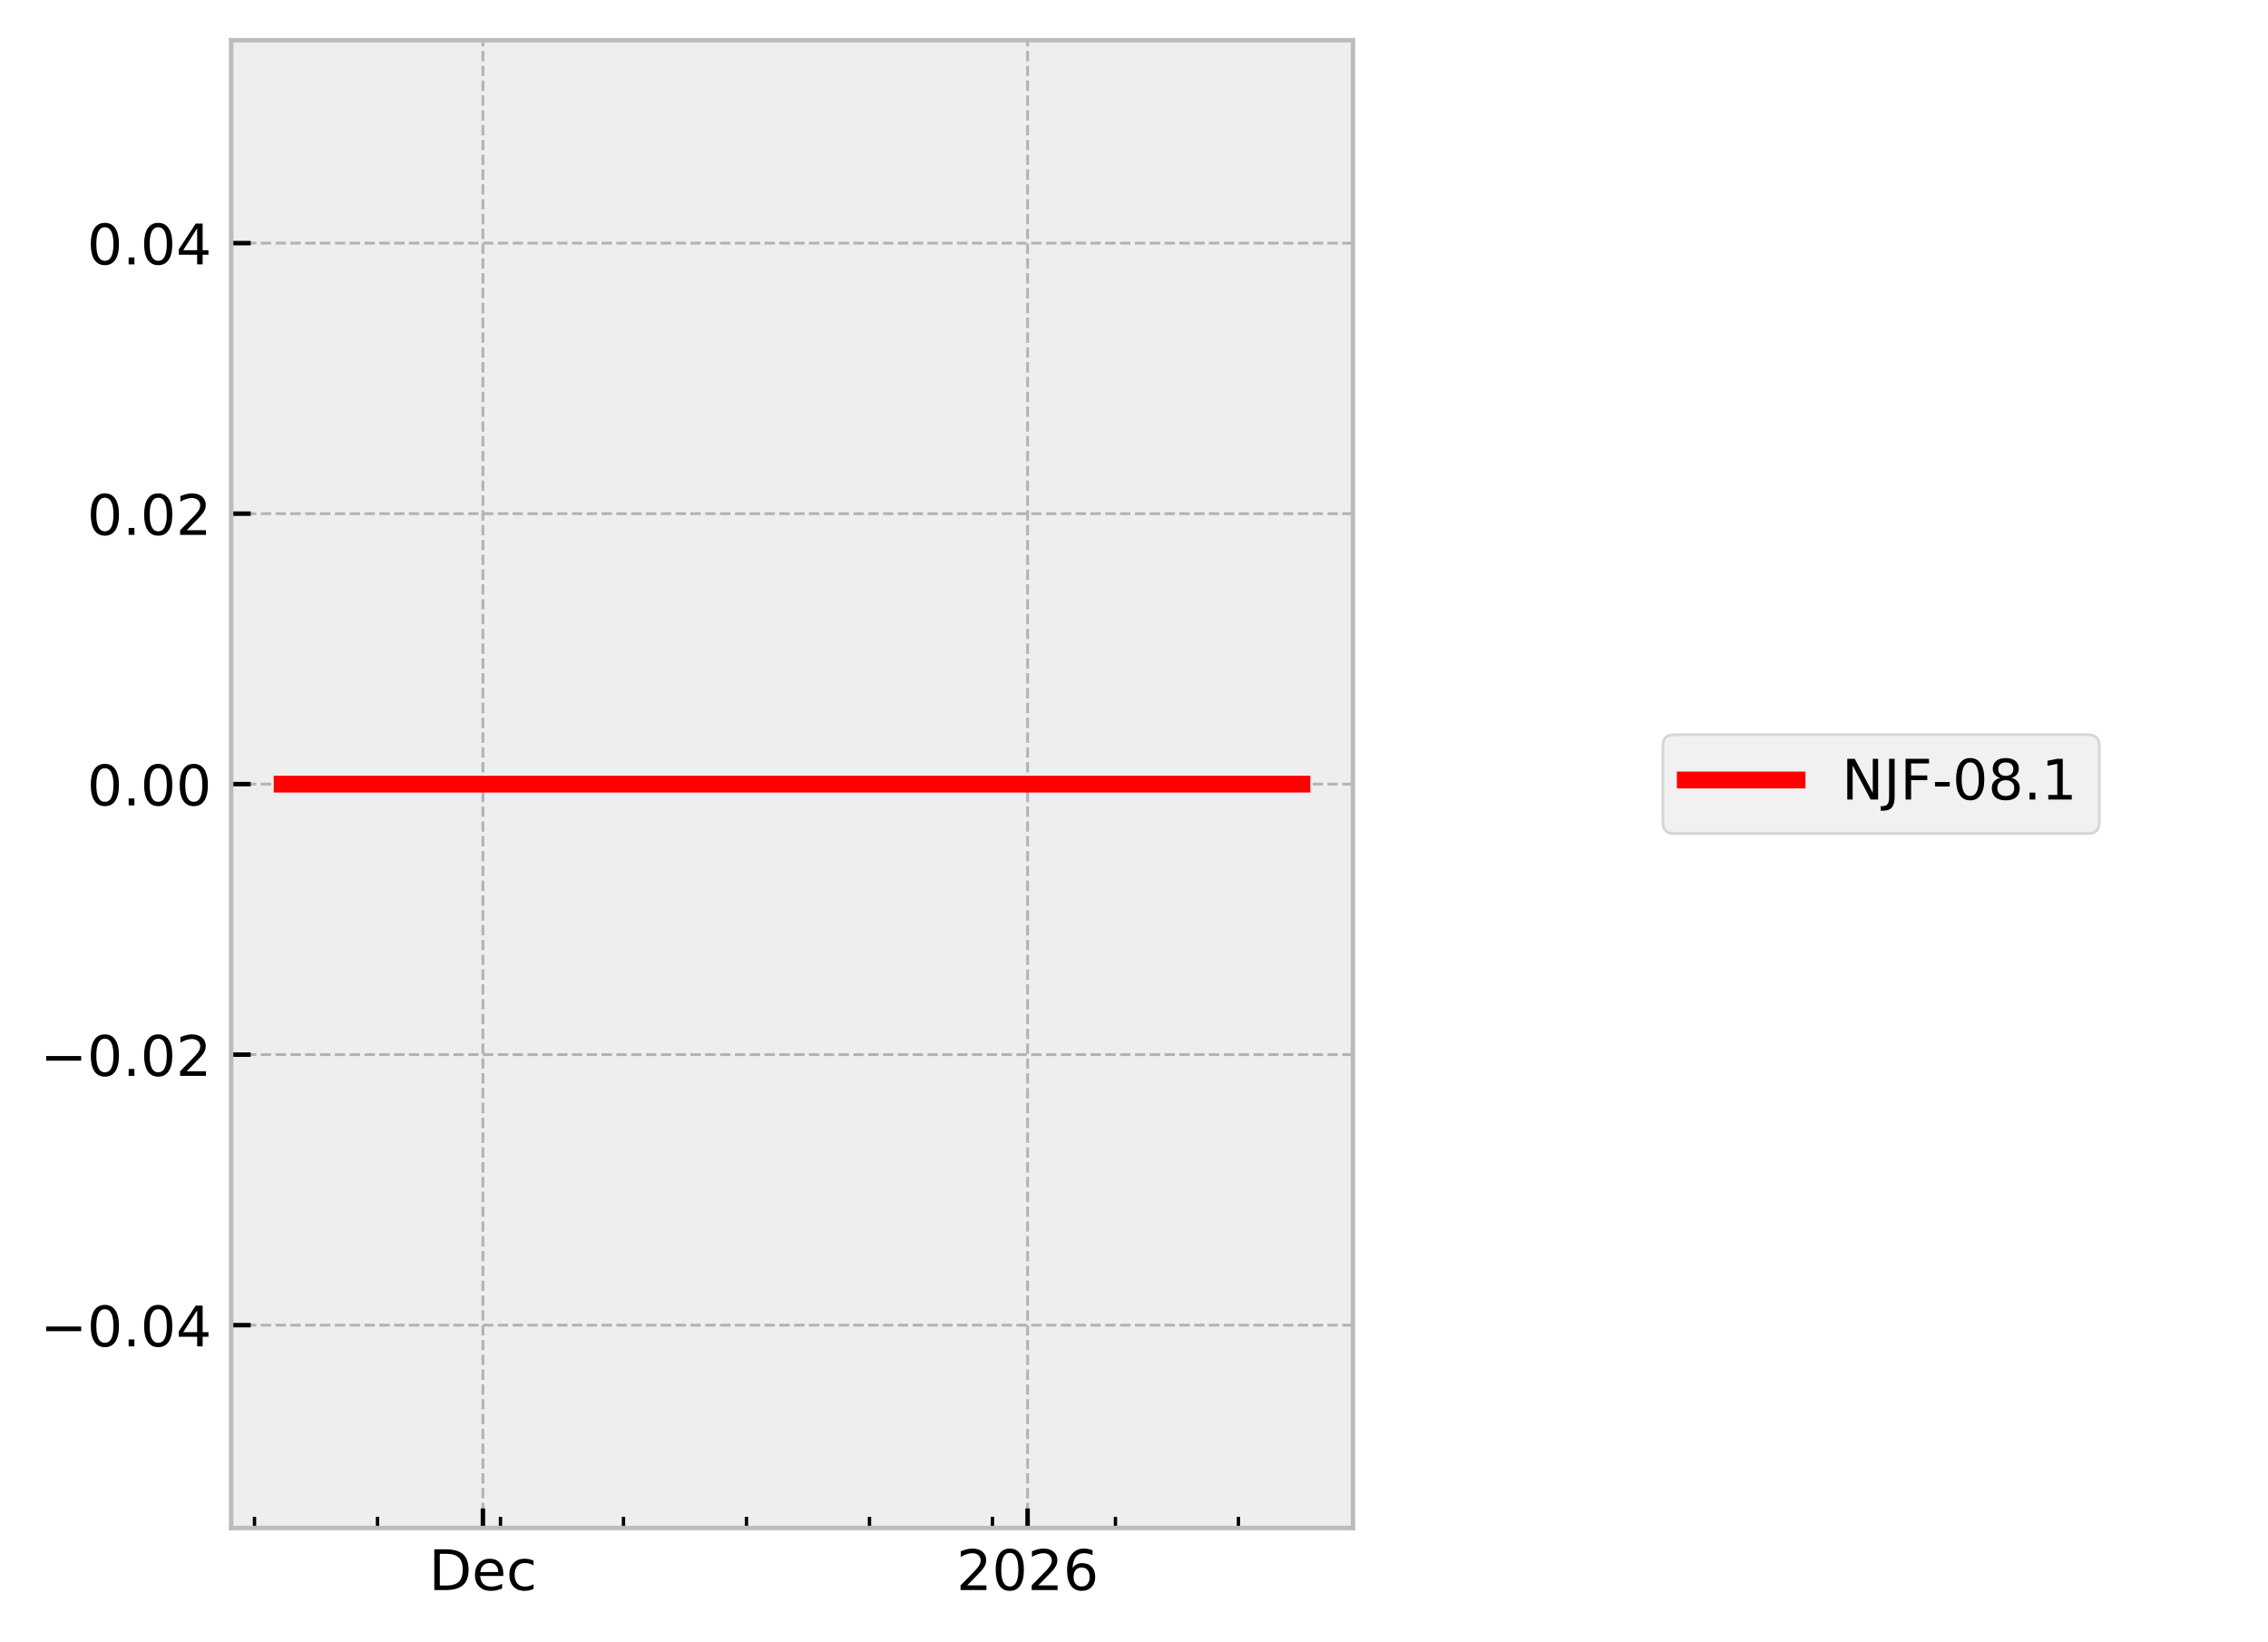
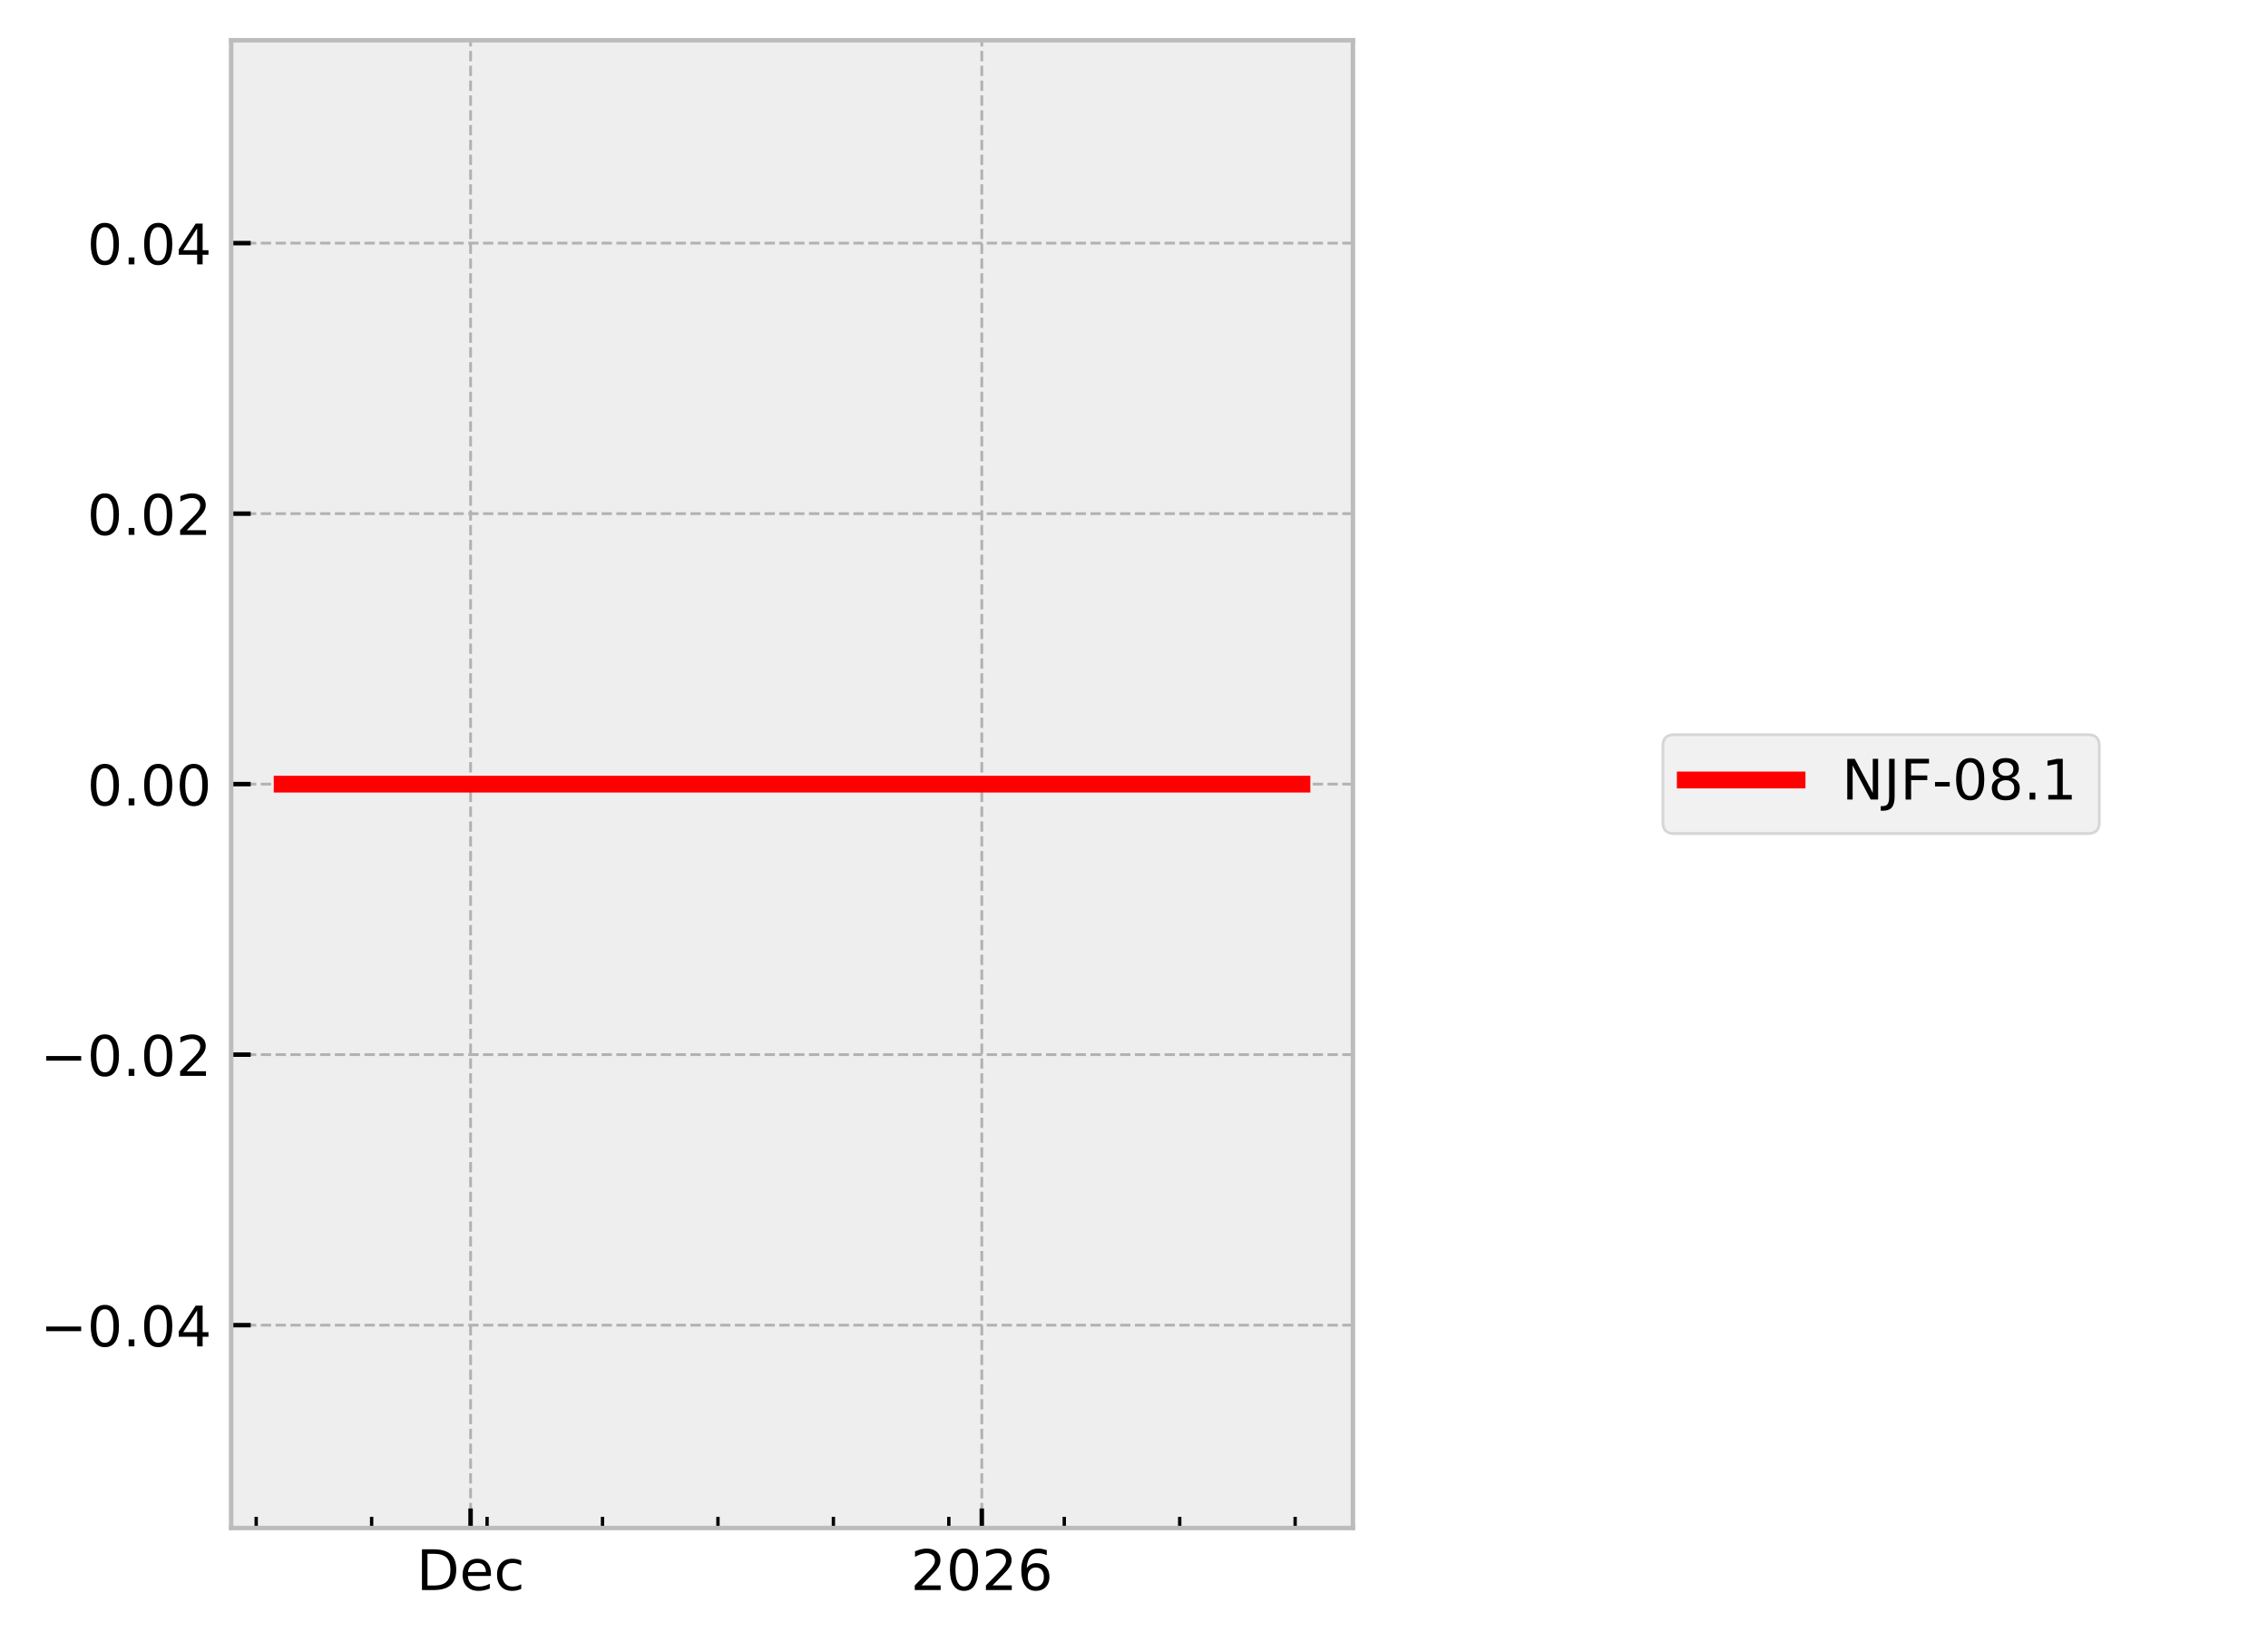
<svg xmlns="http://www.w3.org/2000/svg" xmlns:xlink="http://www.w3.org/1999/xlink" width="405.665pt" height="293.69pt" viewBox="0 0 405.665 293.69" version="1.1">
  <defs>
    <style type="text/css">*{stroke-linejoin: round; stroke-linecap: butt}</style>
  </defs>
  <g id="figure_1">
    <g id="patch_1">
      <path d="M 0 293.69  L 405.665 293.69  L 405.665 0  L 0 0  z " style="fill: #ffffff" />
    </g>
    <g id="axes_1">
      <g id="patch_2">
        <path d="M 41.345 273.312  L 241.991 273.312  L 241.991 7.2  L 41.345 7.2  z " style="fill: #eeeeee" />
      </g>
      <g id="matplotlib.axis_1">
        <g id="xtick_1">
          <g id="line2d_1">
-             <path d="M 86.376 273.312  L 86.376 7.2  " clip-path="url(#pdc290ecff4)" style="fill: none; stroke-dasharray: 1.85,0.8; stroke-dashoffset: 0; stroke: #b2b2b2; stroke-width: 0.5" />
+             <path d="M 84.171 273.312  L 84.171 7.2  " clip-path="url(#p6401b2a93f)" style="fill: none; stroke-dasharray: 1.85,0.8; stroke-dashoffset: 0; stroke: #b2b2b2; stroke-width: 0.5" />
          </g>
          <g id="line2d_2">
            <defs>
-               <path id="m799b47814f" d="M 0 0  L 0 -3.5  " style="stroke: #000000; stroke-width: 0.8" />
-             </defs>
-             <g>
-               <use xlink:href="#m799b47814f" x="86.376" y="273.312" style="stroke: #000000; stroke-width: 0.8" />
+               <path id="m9e27b196c7" d="M 0 0  L 0 -3.5  " style="stroke: #000000; stroke-width: 0.8" />
+             </defs>
+             <g>
+               <use xlink:href="#m9e27b196c7" x="84.171" y="273.312" style="stroke: #000000; stroke-width: 0.8" />
            </g>
          </g>
          <g id="text_1">
-             <g transform="translate(76.70053 284.4104) scale(0.1 -0.1)">
+             <g transform="translate(74.49495 284.4104) scale(0.1 -0.1)">
              <defs>
                <path id="DejaVuSans-44" d="M 1259 4147  L 1259 519  L 2022 519  Q 2988 519 3436 956  Q 3884 1394 3884 2338  Q 3884 3275 3436 3711  Q 2988 4147 2022 4147  L 1259 4147  z M 628 4666  L 1925 4666  Q 3281 4666 3915 4102  Q 4550 3538 4550 2338  Q 4550 1131 3912 565  Q 3275 0 1925 0  L 628 0  L 628 4666  z " transform="scale(0.015625)" />
                <path id="DejaVuSans-65" d="M 3597 1894  L 3597 1613  L 953 1613  Q 991 1019 1311 708  Q 1631 397 2203 397  Q 2534 397 2845 478  Q 3156 559 3463 722  L 3463 178  Q 3153 47 2828 -22  Q 2503 -91 2169 -91  Q 1331 -91 842 396  Q 353 884 353 1716  Q 353 2575 817 3079  Q 1281 3584 2069 3584  Q 2775 3584 3186 3129  Q 3597 2675 3597 1894  z M 3022 2063  Q 3016 2534 2758 2815  Q 2500 3097 2075 3097  Q 1594 3097 1305 2825  Q 1016 2553 972 2059  L 3022 2063  z " transform="scale(0.015625)" />
                <path id="DejaVuSans-63" d="M 3122 3366  L 3122 2828  Q 2878 2963 2633 3030  Q 2388 3097 2138 3097  Q 1578 3097 1268 2742  Q 959 2388 959 1747  Q 959 1106 1268 751  Q 1578 397 2138 397  Q 2388 397 2633 464  Q 2878 531 3122 666  L 3122 134  Q 2881 22 2623 -34  Q 2366 -91 2075 -91  Q 1284 -91 818 406  Q 353 903 353 1747  Q 353 2603 823 3093  Q 1294 3584 2113 3584  Q 2378 3584 2631 3529  Q 2884 3475 3122 3366  z " transform="scale(0.015625)" />
              </defs>
              <use xlink:href="#DejaVuSans-44" />
              <use xlink:href="#DejaVuSans-65" transform="translate(77.00195 0)" />
              <use xlink:href="#DejaVuSans-63" transform="translate(138.5254 0)" />
            </g>
          </g>
        </g>
        <g id="xtick_2">
          <g id="line2d_3">
-             <path d="M 183.8 273.312  L 183.8 7.2  " clip-path="url(#pdc290ecff4)" style="fill: none; stroke-dasharray: 1.85,0.8; stroke-dashoffset: 0; stroke: #b2b2b2; stroke-width: 0.5" />
+             <path d="M 175.611 273.312  L 175.611 7.2  " clip-path="url(#p6401b2a93f)" style="fill: none; stroke-dasharray: 1.85,0.8; stroke-dashoffset: 0; stroke: #b2b2b2; stroke-width: 0.5" />
          </g>
          <g id="line2d_4">
            <g>
-               <use xlink:href="#m799b47814f" x="183.8" y="273.312" style="stroke: #000000; stroke-width: 0.8" />
+               <use xlink:href="#m9e27b196c7" x="175.611" y="273.312" style="stroke: #000000; stroke-width: 0.8" />
            </g>
          </g>
          <g id="text_2">
-             <g transform="translate(171.0754 284.4104) scale(0.1 -0.1)">
+             <g transform="translate(162.8862 284.4104) scale(0.1 -0.1)">
              <defs>
                <path id="DejaVuSans-32" d="M 1228 531  L 3431 531  L 3431 0  L 469 0  L 469 531  Q 828 903 1448 1529  Q 2069 2156 2228 2338  Q 2531 2678 2651 2914  Q 2772 3150 2772 3378  Q 2772 3750 2511 3984  Q 2250 4219 1831 4219  Q 1534 4219 1204 4116  Q 875 4013 500 3803  L 500 4441  Q 881 4594 1212 4672  Q 1544 4750 1819 4750  Q 2544 4750 2975 4387  Q 3406 4025 3406 3419  Q 3406 3131 3298 2873  Q 3191 2616 2906 2266  Q 2828 2175 2409 1742  Q 1991 1309 1228 531  z " transform="scale(0.015625)" />
                <path id="DejaVuSans-30" d="M 2034 4250  Q 1547 4250 1301 3770  Q 1056 3291 1056 2328  Q 1056 1369 1301 889  Q 1547 409 2034 409  Q 2525 409 2770 889  Q 3016 1369 3016 2328  Q 3016 3291 2770 3770  Q 2525 4250 2034 4250  z M 2034 4750  Q 2819 4750 3233 4129  Q 3647 3509 3647 2328  Q 3647 1150 3233 529  Q 2819 -91 2034 -91  Q 1250 -91 836 529  Q 422 1150 422 2328  Q 422 3509 836 4129  Q 1250 4750 2034 4750  z " transform="scale(0.015625)" />
                <path id="DejaVuSans-36" d="M 2113 2584  Q 1688 2584 1439 2293  Q 1191 2003 1191 1497  Q 1191 994 1439 701  Q 1688 409 2113 409  Q 2538 409 2786 701  Q 3034 994 3034 1497  Q 3034 2003 2786 2293  Q 2538 2584 2113 2584  z M 3366 4563  L 3366 3988  Q 3128 4100 2886 4159  Q 2644 4219 2406 4219  Q 1781 4219 1451 3797  Q 1122 3375 1075 2522  Q 1259 2794 1537 2939  Q 1816 3084 2150 3084  Q 2853 3084 3261 2657  Q 3669 2231 3669 1497  Q 3669 778 3244 343  Q 2819 -91 2113 -91  Q 1303 -91 875 529  Q 447 1150 447 2328  Q 447 3434 972 4092  Q 1497 4750 2381 4750  Q 2619 4750 2861 4703  Q 3103 4656 3366 4563  z " transform="scale(0.015625)" />
              </defs>
              <use xlink:href="#DejaVuSans-32" />
              <use xlink:href="#DejaVuSans-30" transform="translate(63.62305 0)" />
              <use xlink:href="#DejaVuSans-32" transform="translate(127.2461 0)" />
              <use xlink:href="#DejaVuSans-36" transform="translate(190.8691 0)" />
            </g>
          </g>
        </g>
        <g id="xtick_3">
          <g id="line2d_5">
            <defs>
-               <path id="mda46c9fd90" d="M 0 0  L 0 -2  " style="stroke: #000000; stroke-width: 0.6" />
-             </defs>
-             <g>
-               <use xlink:href="#mda46c9fd90" x="45.521" y="273.312" style="stroke: #000000; stroke-width: 0.6" />
+               <path id="mf8a9bf1db4" d="M 0 0  L 0 -2  " style="stroke: #000000; stroke-width: 0.6" />
+             </defs>
+             <g>
+               <use xlink:href="#mf8a9bf1db4" x="45.825" y="273.312" style="stroke: #000000; stroke-width: 0.6" />
            </g>
          </g>
        </g>
        <g id="xtick_4">
          <g id="line2d_6">
            <g>
-               <use xlink:href="#mda46c9fd90" x="67.52" y="273.312" style="stroke: #000000; stroke-width: 0.6" />
+               <use xlink:href="#mf8a9bf1db4" x="66.473" y="273.312" style="stroke: #000000; stroke-width: 0.6" />
            </g>
          </g>
        </g>
        <g id="xtick_5">
          <g id="line2d_7">
            <g>
-               <use xlink:href="#mda46c9fd90" x="89.519" y="273.312" style="stroke: #000000; stroke-width: 0.6" />
+               <use xlink:href="#mf8a9bf1db4" x="87.12" y="273.312" style="stroke: #000000; stroke-width: 0.6" />
            </g>
          </g>
        </g>
        <g id="xtick_6">
          <g id="line2d_8">
            <g>
-               <use xlink:href="#mda46c9fd90" x="111.518" y="273.312" style="stroke: #000000; stroke-width: 0.6" />
+               <use xlink:href="#mf8a9bf1db4" x="107.768" y="273.312" style="stroke: #000000; stroke-width: 0.6" />
            </g>
          </g>
        </g>
        <g id="xtick_7">
          <g id="line2d_9">
            <g>
-               <use xlink:href="#mda46c9fd90" x="133.517" y="273.312" style="stroke: #000000; stroke-width: 0.6" />
+               <use xlink:href="#mf8a9bf1db4" x="128.416" y="273.312" style="stroke: #000000; stroke-width: 0.6" />
            </g>
          </g>
        </g>
        <g id="xtick_8">
          <g id="line2d_10">
            <g>
-               <use xlink:href="#mda46c9fd90" x="155.516" y="273.312" style="stroke: #000000; stroke-width: 0.6" />
+               <use xlink:href="#mf8a9bf1db4" x="149.064" y="273.312" style="stroke: #000000; stroke-width: 0.6" />
            </g>
          </g>
        </g>
        <g id="xtick_9">
          <g id="line2d_11">
            <g>
-               <use xlink:href="#mda46c9fd90" x="177.515" y="273.312" style="stroke: #000000; stroke-width: 0.6" />
+               <use xlink:href="#mf8a9bf1db4" x="169.712" y="273.312" style="stroke: #000000; stroke-width: 0.6" />
            </g>
          </g>
        </g>
        <g id="xtick_10">
          <g id="line2d_12">
            <g>
-               <use xlink:href="#mda46c9fd90" x="199.514" y="273.312" style="stroke: #000000; stroke-width: 0.6" />
+               <use xlink:href="#mf8a9bf1db4" x="190.36" y="273.312" style="stroke: #000000; stroke-width: 0.6" />
            </g>
          </g>
        </g>
        <g id="xtick_11">
          <g id="line2d_13">
            <g>
-               <use xlink:href="#mda46c9fd90" x="221.513" y="273.312" style="stroke: #000000; stroke-width: 0.6" />
+               <use xlink:href="#mf8a9bf1db4" x="211.008" y="273.312" style="stroke: #000000; stroke-width: 0.6" />
+             </g>
+           </g>
+         </g>
+         <g id="xtick_12">
+           <g id="line2d_14">
+             <g>
+               <use xlink:href="#mf8a9bf1db4" x="231.655" y="273.312" style="stroke: #000000; stroke-width: 0.6" />
            </g>
          </g>
        </g>
      </g>
      <g id="matplotlib.axis_2">
        <g id="ytick_1">
-           <g id="line2d_14">
-             <path d="M 41.345 237.024  L 241.991 237.024  " clip-path="url(#pdc290ecff4)" style="fill: none; stroke-dasharray: 1.85,0.8; stroke-dashoffset: 0; stroke: #b2b2b2; stroke-width: 0.5" />
-           </g>
          <g id="line2d_15">
-             <defs>
-               <path id="mf6b462edd1" d="M 0 0  L 3.5 0  " style="stroke: #000000; stroke-width: 0.8" />
-             </defs>
-             <g>
-               <use xlink:href="#mf6b462edd1" x="41.345" y="237.024" style="stroke: #000000; stroke-width: 0.8" />
+             <path d="M 41.345 237.024  L 241.991 237.024  " clip-path="url(#p6401b2a93f)" style="fill: none; stroke-dasharray: 1.85,0.8; stroke-dashoffset: 0; stroke: #b2b2b2; stroke-width: 0.5" />
+           </g>
+           <g id="line2d_16">
+             <defs>
+               <path id="m8fb9b8ac19" d="M 0 0  L 3.5 0  " style="stroke: #000000; stroke-width: 0.8" />
+             </defs>
+             <g>
+               <use xlink:href="#m8fb9b8ac19" x="41.345" y="237.024" style="stroke: #000000; stroke-width: 0.8" />
            </g>
          </g>
          <g id="text_3">
            <g transform="translate(7.2 240.8232) scale(0.1 -0.1)">
              <defs>
                <path id="DejaVuSans-2212" d="M 678 2272  L 4684 2272  L 4684 1741  L 678 1741  L 678 2272  z " transform="scale(0.015625)" />
                <path id="DejaVuSans-2e" d="M 684 794  L 1344 794  L 1344 0  L 684 0  L 684 794  z " transform="scale(0.015625)" />
                <path id="DejaVuSans-34" d="M 2419 4116  L 825 1625  L 2419 1625  L 2419 4116  z M 2253 4666  L 3047 4666  L 3047 1625  L 3713 1625  L 3713 1100  L 3047 1100  L 3047 0  L 2419 0  L 2419 1100  L 313 1100  L 313 1709  L 2253 4666  z " transform="scale(0.015625)" />
              </defs>
              <use xlink:href="#DejaVuSans-2212" />
              <use xlink:href="#DejaVuSans-30" transform="translate(83.78906 0)" />
              <use xlink:href="#DejaVuSans-2e" transform="translate(147.4121 0)" />
              <use xlink:href="#DejaVuSans-30" transform="translate(179.1992 0)" />
              <use xlink:href="#DejaVuSans-34" transform="translate(242.8223 0)" />
            </g>
          </g>
        </g>
        <g id="ytick_2">
-           <g id="line2d_16">
-             <path d="M 41.345 188.64  L 241.991 188.64  " clip-path="url(#pdc290ecff4)" style="fill: none; stroke-dasharray: 1.85,0.8; stroke-dashoffset: 0; stroke: #b2b2b2; stroke-width: 0.5" />
-           </g>
          <g id="line2d_17">
-             <g>
-               <use xlink:href="#mf6b462edd1" x="41.345" y="188.64" style="stroke: #000000; stroke-width: 0.8" />
+             <path d="M 41.345 188.64  L 241.991 188.64  " clip-path="url(#p6401b2a93f)" style="fill: none; stroke-dasharray: 1.85,0.8; stroke-dashoffset: 0; stroke: #b2b2b2; stroke-width: 0.5" />
+           </g>
+           <g id="line2d_18">
+             <g>
+               <use xlink:href="#m8fb9b8ac19" x="41.345" y="188.64" style="stroke: #000000; stroke-width: 0.8" />
            </g>
          </g>
          <g id="text_4">
            <g transform="translate(7.2 192.4392) scale(0.1 -0.1)">
              <use xlink:href="#DejaVuSans-2212" />
              <use xlink:href="#DejaVuSans-30" transform="translate(83.78906 0)" />
              <use xlink:href="#DejaVuSans-2e" transform="translate(147.4121 0)" />
              <use xlink:href="#DejaVuSans-30" transform="translate(179.1992 0)" />
              <use xlink:href="#DejaVuSans-32" transform="translate(242.8223 0)" />
            </g>
          </g>
        </g>
        <g id="ytick_3">
-           <g id="line2d_18">
-             <path d="M 41.345 140.256  L 241.991 140.256  " clip-path="url(#pdc290ecff4)" style="fill: none; stroke-dasharray: 1.85,0.8; stroke-dashoffset: 0; stroke: #b2b2b2; stroke-width: 0.5" />
-           </g>
          <g id="line2d_19">
-             <g>
-               <use xlink:href="#mf6b462edd1" x="41.345" y="140.256" style="stroke: #000000; stroke-width: 0.8" />
+             <path d="M 41.345 140.256  L 241.991 140.256  " clip-path="url(#p6401b2a93f)" style="fill: none; stroke-dasharray: 1.85,0.8; stroke-dashoffset: 0; stroke: #b2b2b2; stroke-width: 0.5" />
+           </g>
+           <g id="line2d_20">
+             <g>
+               <use xlink:href="#m8fb9b8ac19" x="41.345" y="140.256" style="stroke: #000000; stroke-width: 0.8" />
            </g>
          </g>
          <g id="text_5">
            <g transform="translate(15.57969 144.0552) scale(0.1 -0.1)">
              <use xlink:href="#DejaVuSans-30" />
              <use xlink:href="#DejaVuSans-2e" transform="translate(63.62305 0)" />
              <use xlink:href="#DejaVuSans-30" transform="translate(95.41016 0)" />
              <use xlink:href="#DejaVuSans-30" transform="translate(159.0332 0)" />
            </g>
          </g>
        </g>
        <g id="ytick_4">
-           <g id="line2d_20">
-             <path d="M 41.345 91.872  L 241.991 91.872  " clip-path="url(#pdc290ecff4)" style="fill: none; stroke-dasharray: 1.85,0.8; stroke-dashoffset: 0; stroke: #b2b2b2; stroke-width: 0.5" />
-           </g>
          <g id="line2d_21">
-             <g>
-               <use xlink:href="#mf6b462edd1" x="41.345" y="91.872" style="stroke: #000000; stroke-width: 0.8" />
+             <path d="M 41.345 91.872  L 241.991 91.872  " clip-path="url(#p6401b2a93f)" style="fill: none; stroke-dasharray: 1.85,0.8; stroke-dashoffset: 0; stroke: #b2b2b2; stroke-width: 0.5" />
+           </g>
+           <g id="line2d_22">
+             <g>
+               <use xlink:href="#m8fb9b8ac19" x="41.345" y="91.872" style="stroke: #000000; stroke-width: 0.8" />
            </g>
          </g>
          <g id="text_6">
            <g transform="translate(15.57969 95.67122) scale(0.1 -0.1)">
              <use xlink:href="#DejaVuSans-30" />
              <use xlink:href="#DejaVuSans-2e" transform="translate(63.62305 0)" />
              <use xlink:href="#DejaVuSans-30" transform="translate(95.41016 0)" />
              <use xlink:href="#DejaVuSans-32" transform="translate(159.0332 0)" />
            </g>
          </g>
        </g>
        <g id="ytick_5">
-           <g id="line2d_22">
-             <path d="M 41.345 43.488  L 241.991 43.488  " clip-path="url(#pdc290ecff4)" style="fill: none; stroke-dasharray: 1.85,0.8; stroke-dashoffset: 0; stroke: #b2b2b2; stroke-width: 0.5" />
-           </g>
          <g id="line2d_23">
-             <g>
-               <use xlink:href="#mf6b462edd1" x="41.345" y="43.488" style="stroke: #000000; stroke-width: 0.8" />
+             <path d="M 41.345 43.488  L 241.991 43.488  " clip-path="url(#p6401b2a93f)" style="fill: none; stroke-dasharray: 1.85,0.8; stroke-dashoffset: 0; stroke: #b2b2b2; stroke-width: 0.5" />
+           </g>
+           <g id="line2d_24">
+             <g>
+               <use xlink:href="#m8fb9b8ac19" x="41.345" y="43.488" style="stroke: #000000; stroke-width: 0.8" />
            </g>
          </g>
          <g id="text_7">
            <g transform="translate(15.57969 47.28722) scale(0.1 -0.1)">
              <use xlink:href="#DejaVuSans-30" />
              <use xlink:href="#DejaVuSans-2e" transform="translate(63.62305 0)" />
              <use xlink:href="#DejaVuSans-30" transform="translate(95.41016 0)" />
              <use xlink:href="#DejaVuSans-34" transform="translate(159.0332 0)" />
            </g>
          </g>
        </g>
      </g>
-       <g id="line2d_24">
-         <path d="M 50.466 140.256  L 53.237 140.256  L 65.48 140.256  L 66.345 140.256  L 69.403 140.256  L 72.243 140.256  L 91.624 140.256  L 96.86 140.256  L 97.635 140.256  L 97.783 140.256  L 100.318 140.256  L 110.784 140.256  L 112.813 140.256  L 113.224 140.256  L 132.606 140.256  L 135.327 140.256  L 137.451 140.256  L 220.436 140.256  L 223.314 140.256  L 232.732 140.256  L 232.871 140.256  " clip-path="url(#pdc290ecff4)" style="fill: none; stroke: #ff0000; stroke-width: 3; stroke-linecap: square" />
+       <g id="line2d_25">
+         <path d="M 50.466 140.256  L 53.067 140.256  L 64.558 140.256  L 65.37 140.256  L 68.24 140.256  L 70.906 140.256  L 89.097 140.256  L 94.01 140.256  L 94.738 140.256  L 94.877 140.256  L 97.256 140.256  L 107.079 140.256  L 108.984 140.256  L 109.37 140.256  L 127.561 140.256  L 130.115 140.256  L 132.108 140.256  L 209.997 140.256  L 212.698 140.256  L 221.537 140.256  L 232.772 140.256  L 232.871 140.256  " clip-path="url(#p6401b2a93f)" style="fill: none; stroke: #ff0000; stroke-width: 3; stroke-linecap: square" />
      </g>
      <g id="patch_3">
        <path d="M 41.345 273.312  L 41.345 7.2  " style="fill: none; stroke: #bcbcbc; stroke-width: 0.8; stroke-linejoin: miter; stroke-linecap: square" />
      </g>
      <g id="patch_4">
        <path d="M 241.991 273.312  L 241.991 7.2  " style="fill: none; stroke: #bcbcbc; stroke-width: 0.8; stroke-linejoin: miter; stroke-linecap: square" />
      </g>
      <g id="patch_5">
        <path d="M 41.345 273.312  L 241.991 273.312  " style="fill: none; stroke: #bcbcbc; stroke-width: 0.8; stroke-linejoin: miter; stroke-linecap: square" />
      </g>
      <g id="patch_6">
        <path d="M 41.345 7.2  L 241.991 7.2  " style="fill: none; stroke: #bcbcbc; stroke-width: 0.8; stroke-linejoin: miter; stroke-linecap: square" />
      </g>
    </g>
    <g id="axes_2">
      <g id="legend_1">
        <g id="patch_7">
          <path d="M 299.433 149.095  L 373.489 149.095  Q 375.489 149.095 375.489 147.095  L 375.489 133.417  Q 375.489 131.417 373.489 131.417  L 299.433 131.417  Q 297.433 131.417 297.433 133.417  L 297.433 147.095  Q 297.433 149.095 299.433 149.095  z " style="fill: #eeeeee; opacity: 0.8; stroke: #cccccc; stroke-width: 0.5; stroke-linejoin: miter" />
        </g>
-         <g id="line2d_25">
+         <g id="line2d_26">
          <path d="M 301.433 139.515  L 311.433 139.515  L 321.433 139.515  " style="fill: none; stroke: #ff0000; stroke-width: 3; stroke-linecap: square" />
        </g>
        <g id="text_8">
          <g transform="translate(329.4329 143.0154) scale(0.1 -0.1)">
            <defs>
              <path id="DejaVuSans-4e" d="M 628 4666  L 1478 4666  L 3547 763  L 3547 4666  L 4159 4666  L 4159 0  L 3309 0  L 1241 3903  L 1241 0  L 628 0  L 628 4666  z " transform="scale(0.015625)" />
              <path id="DejaVuSans-4a" d="M 628 4666  L 1259 4666  L 1259 325  Q 1259 -519 939 -900  Q 619 -1281 -91 -1281  L -331 -1281  L -331 -750  L -134 -750  Q 284 -750 456 -515  Q 628 -281 628 325  L 628 4666  z " transform="scale(0.015625)" />
              <path id="DejaVuSans-46" d="M 628 4666  L 3309 4666  L 3309 4134  L 1259 4134  L 1259 2759  L 3109 2759  L 3109 2228  L 1259 2228  L 1259 0  L 628 0  L 628 4666  z " transform="scale(0.015625)" />
              <path id="DejaVuSans-2d" d="M 313 2009  L 1997 2009  L 1997 1497  L 313 1497  L 313 2009  z " transform="scale(0.015625)" />
              <path id="DejaVuSans-38" d="M 2034 2216  Q 1584 2216 1326 1975  Q 1069 1734 1069 1313  Q 1069 891 1326 650  Q 1584 409 2034 409  Q 2484 409 2743 651  Q 3003 894 3003 1313  Q 3003 1734 2745 1975  Q 2488 2216 2034 2216  z M 1403 2484  Q 997 2584 770 2862  Q 544 3141 544 3541  Q 544 4100 942 4425  Q 1341 4750 2034 4750  Q 2731 4750 3128 4425  Q 3525 4100 3525 3541  Q 3525 3141 3298 2862  Q 3072 2584 2669 2484  Q 3125 2378 3379 2068  Q 3634 1759 3634 1313  Q 3634 634 3220 271  Q 2806 -91 2034 -91  Q 1263 -91 848 271  Q 434 634 434 1313  Q 434 1759 690 2068  Q 947 2378 1403 2484  z M 1172 3481  Q 1172 3119 1398 2916  Q 1625 2713 2034 2713  Q 2441 2713 2670 2916  Q 2900 3119 2900 3481  Q 2900 3844 2670 4047  Q 2441 4250 2034 4250  Q 1625 4250 1398 4047  Q 1172 3844 1172 3481  z " transform="scale(0.015625)" />
              <path id="DejaVuSans-31" d="M 794 531  L 1825 531  L 1825 4091  L 703 3866  L 703 4441  L 1819 4666  L 2450 4666  L 2450 531  L 3481 531  L 3481 0  L 794 0  L 794 531  z " transform="scale(0.015625)" />
            </defs>
            <use xlink:href="#DejaVuSans-4e" />
            <use xlink:href="#DejaVuSans-4a" transform="translate(74.80469 0)" />
            <use xlink:href="#DejaVuSans-46" transform="translate(104.2969 0)" />
            <use xlink:href="#DejaVuSans-2d" transform="translate(161.8164 0)" />
            <use xlink:href="#DejaVuSans-30" transform="translate(197.9004 0)" />
            <use xlink:href="#DejaVuSans-38" transform="translate(261.5234 0)" />
            <use xlink:href="#DejaVuSans-2e" transform="translate(325.1465 0)" />
            <use xlink:href="#DejaVuSans-31" transform="translate(356.9336 0)" />
          </g>
        </g>
      </g>
    </g>
  </g>
  <defs>
-     <clipPath id="pdc290ecff4">
+     <clipPath id="p6401b2a93f">
      <rect x="41.345" y="7.2" width="200.646" height="266.112" />
    </clipPath>
  </defs>
</svg>
